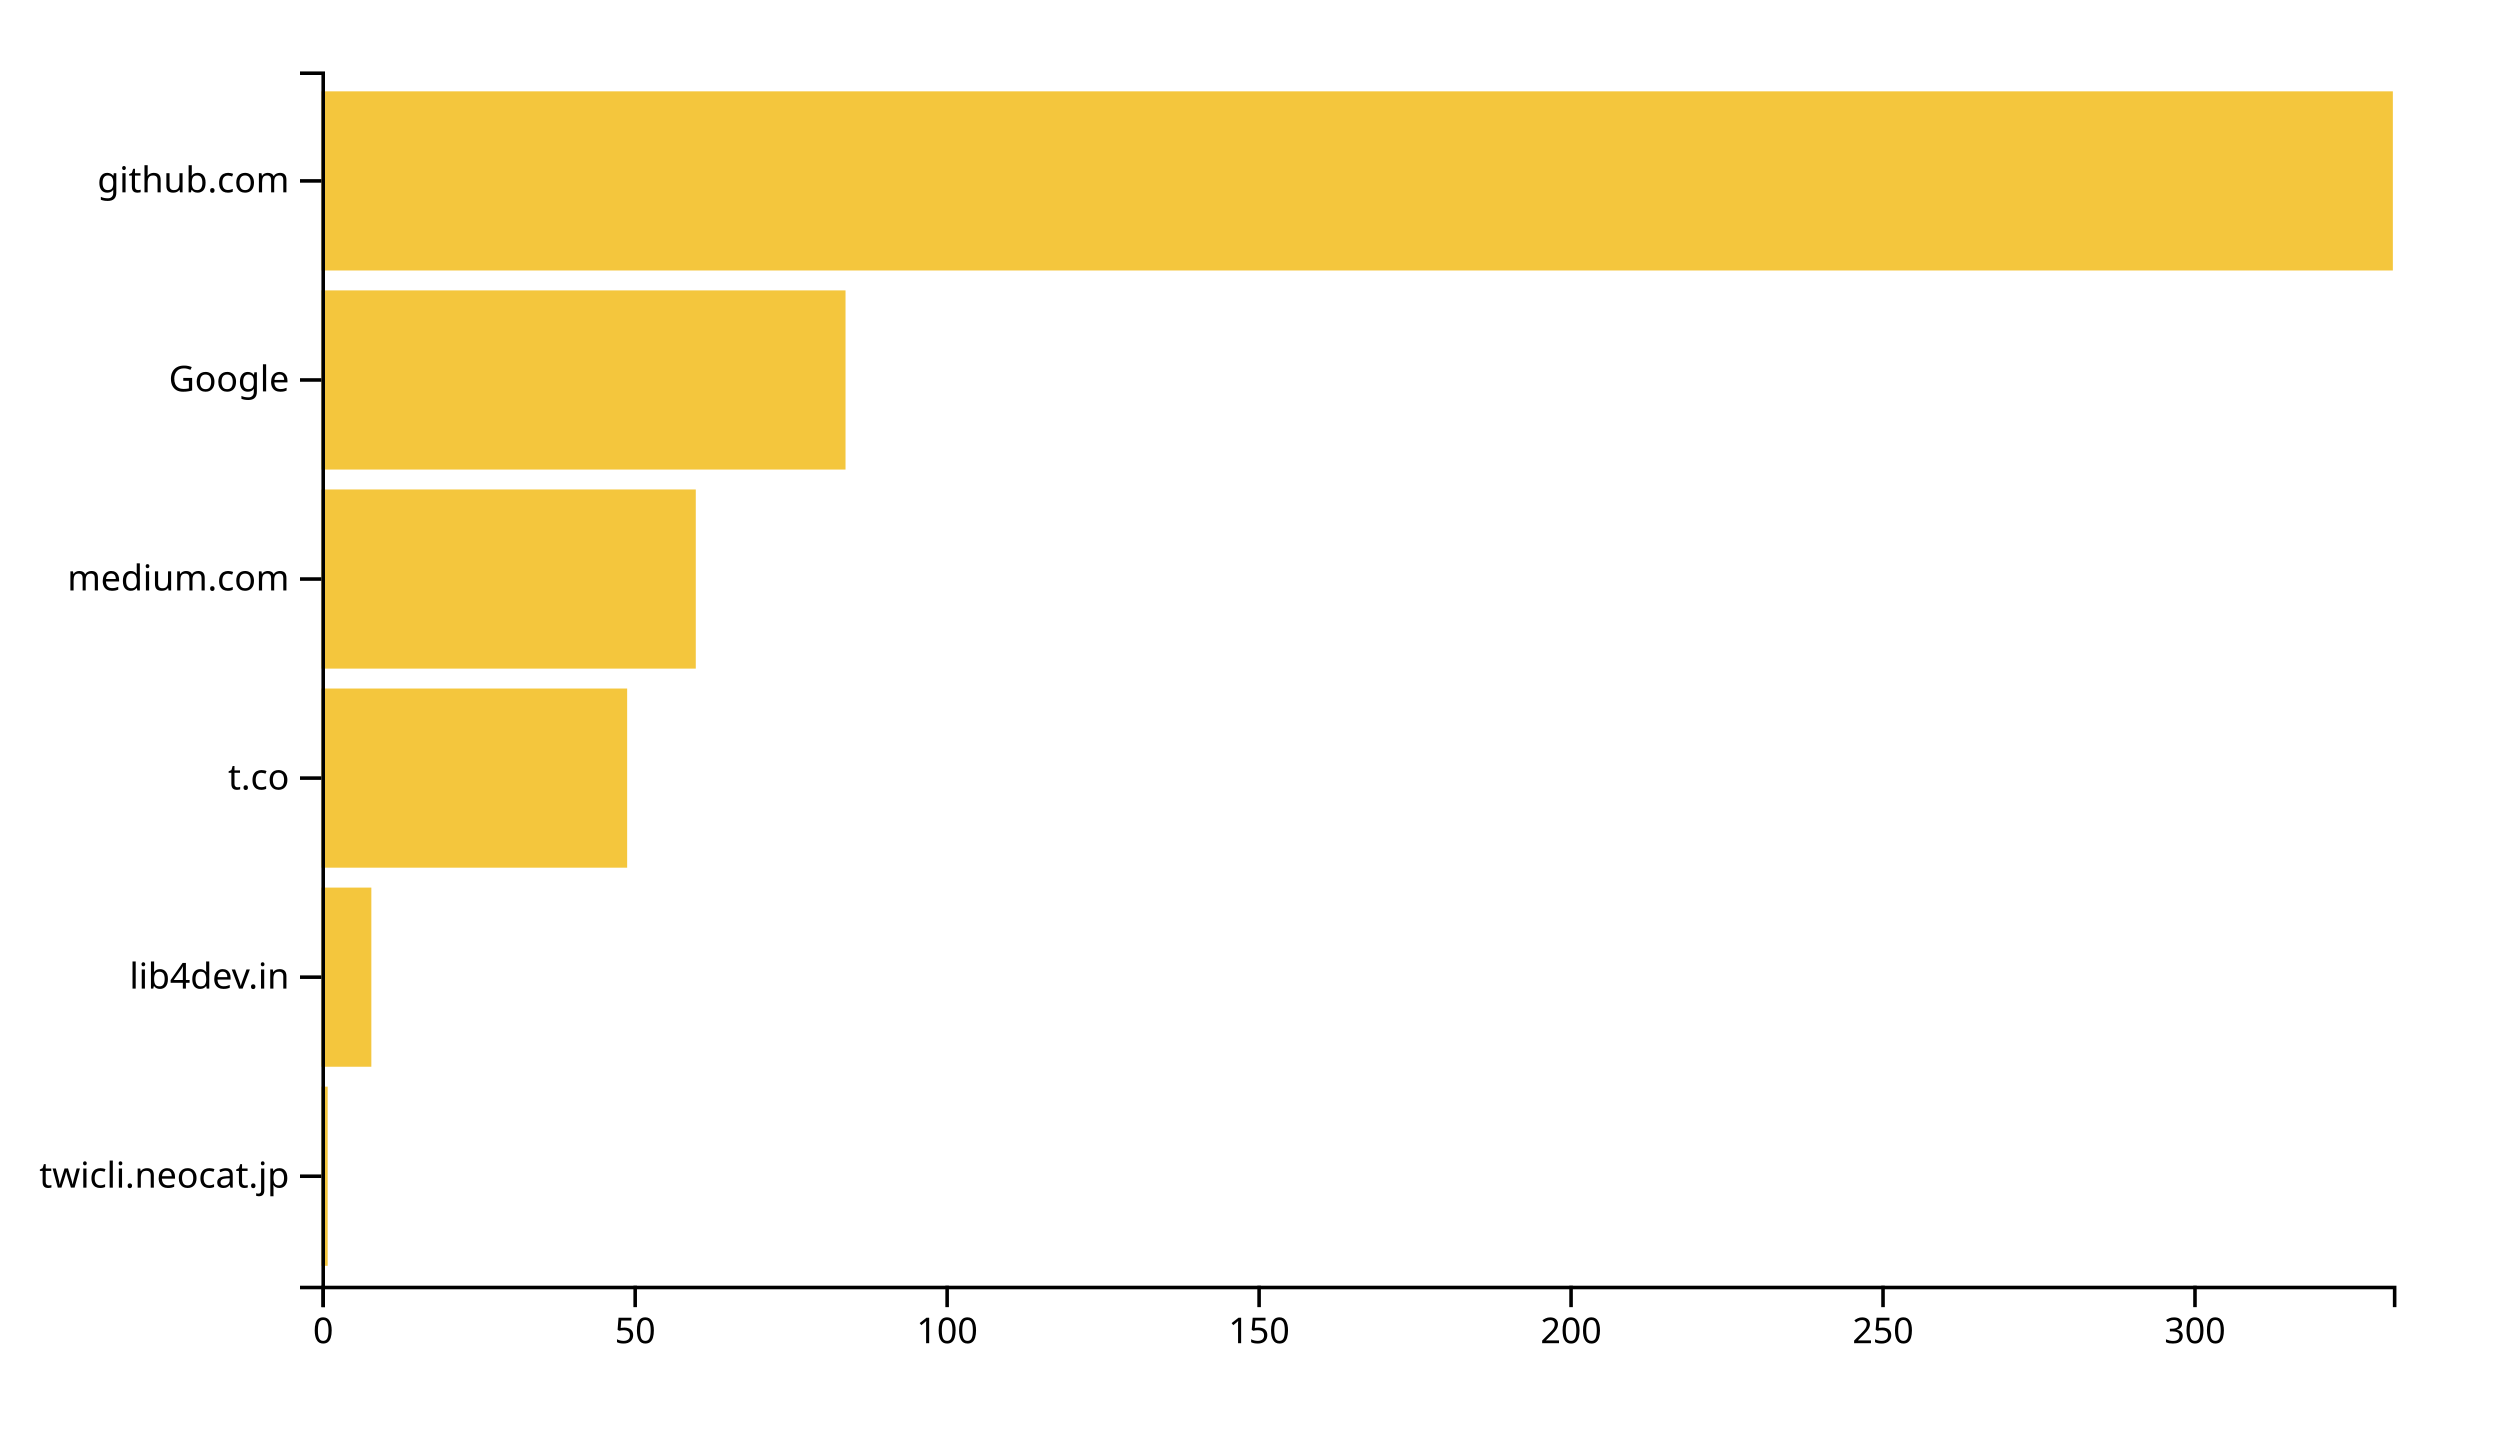
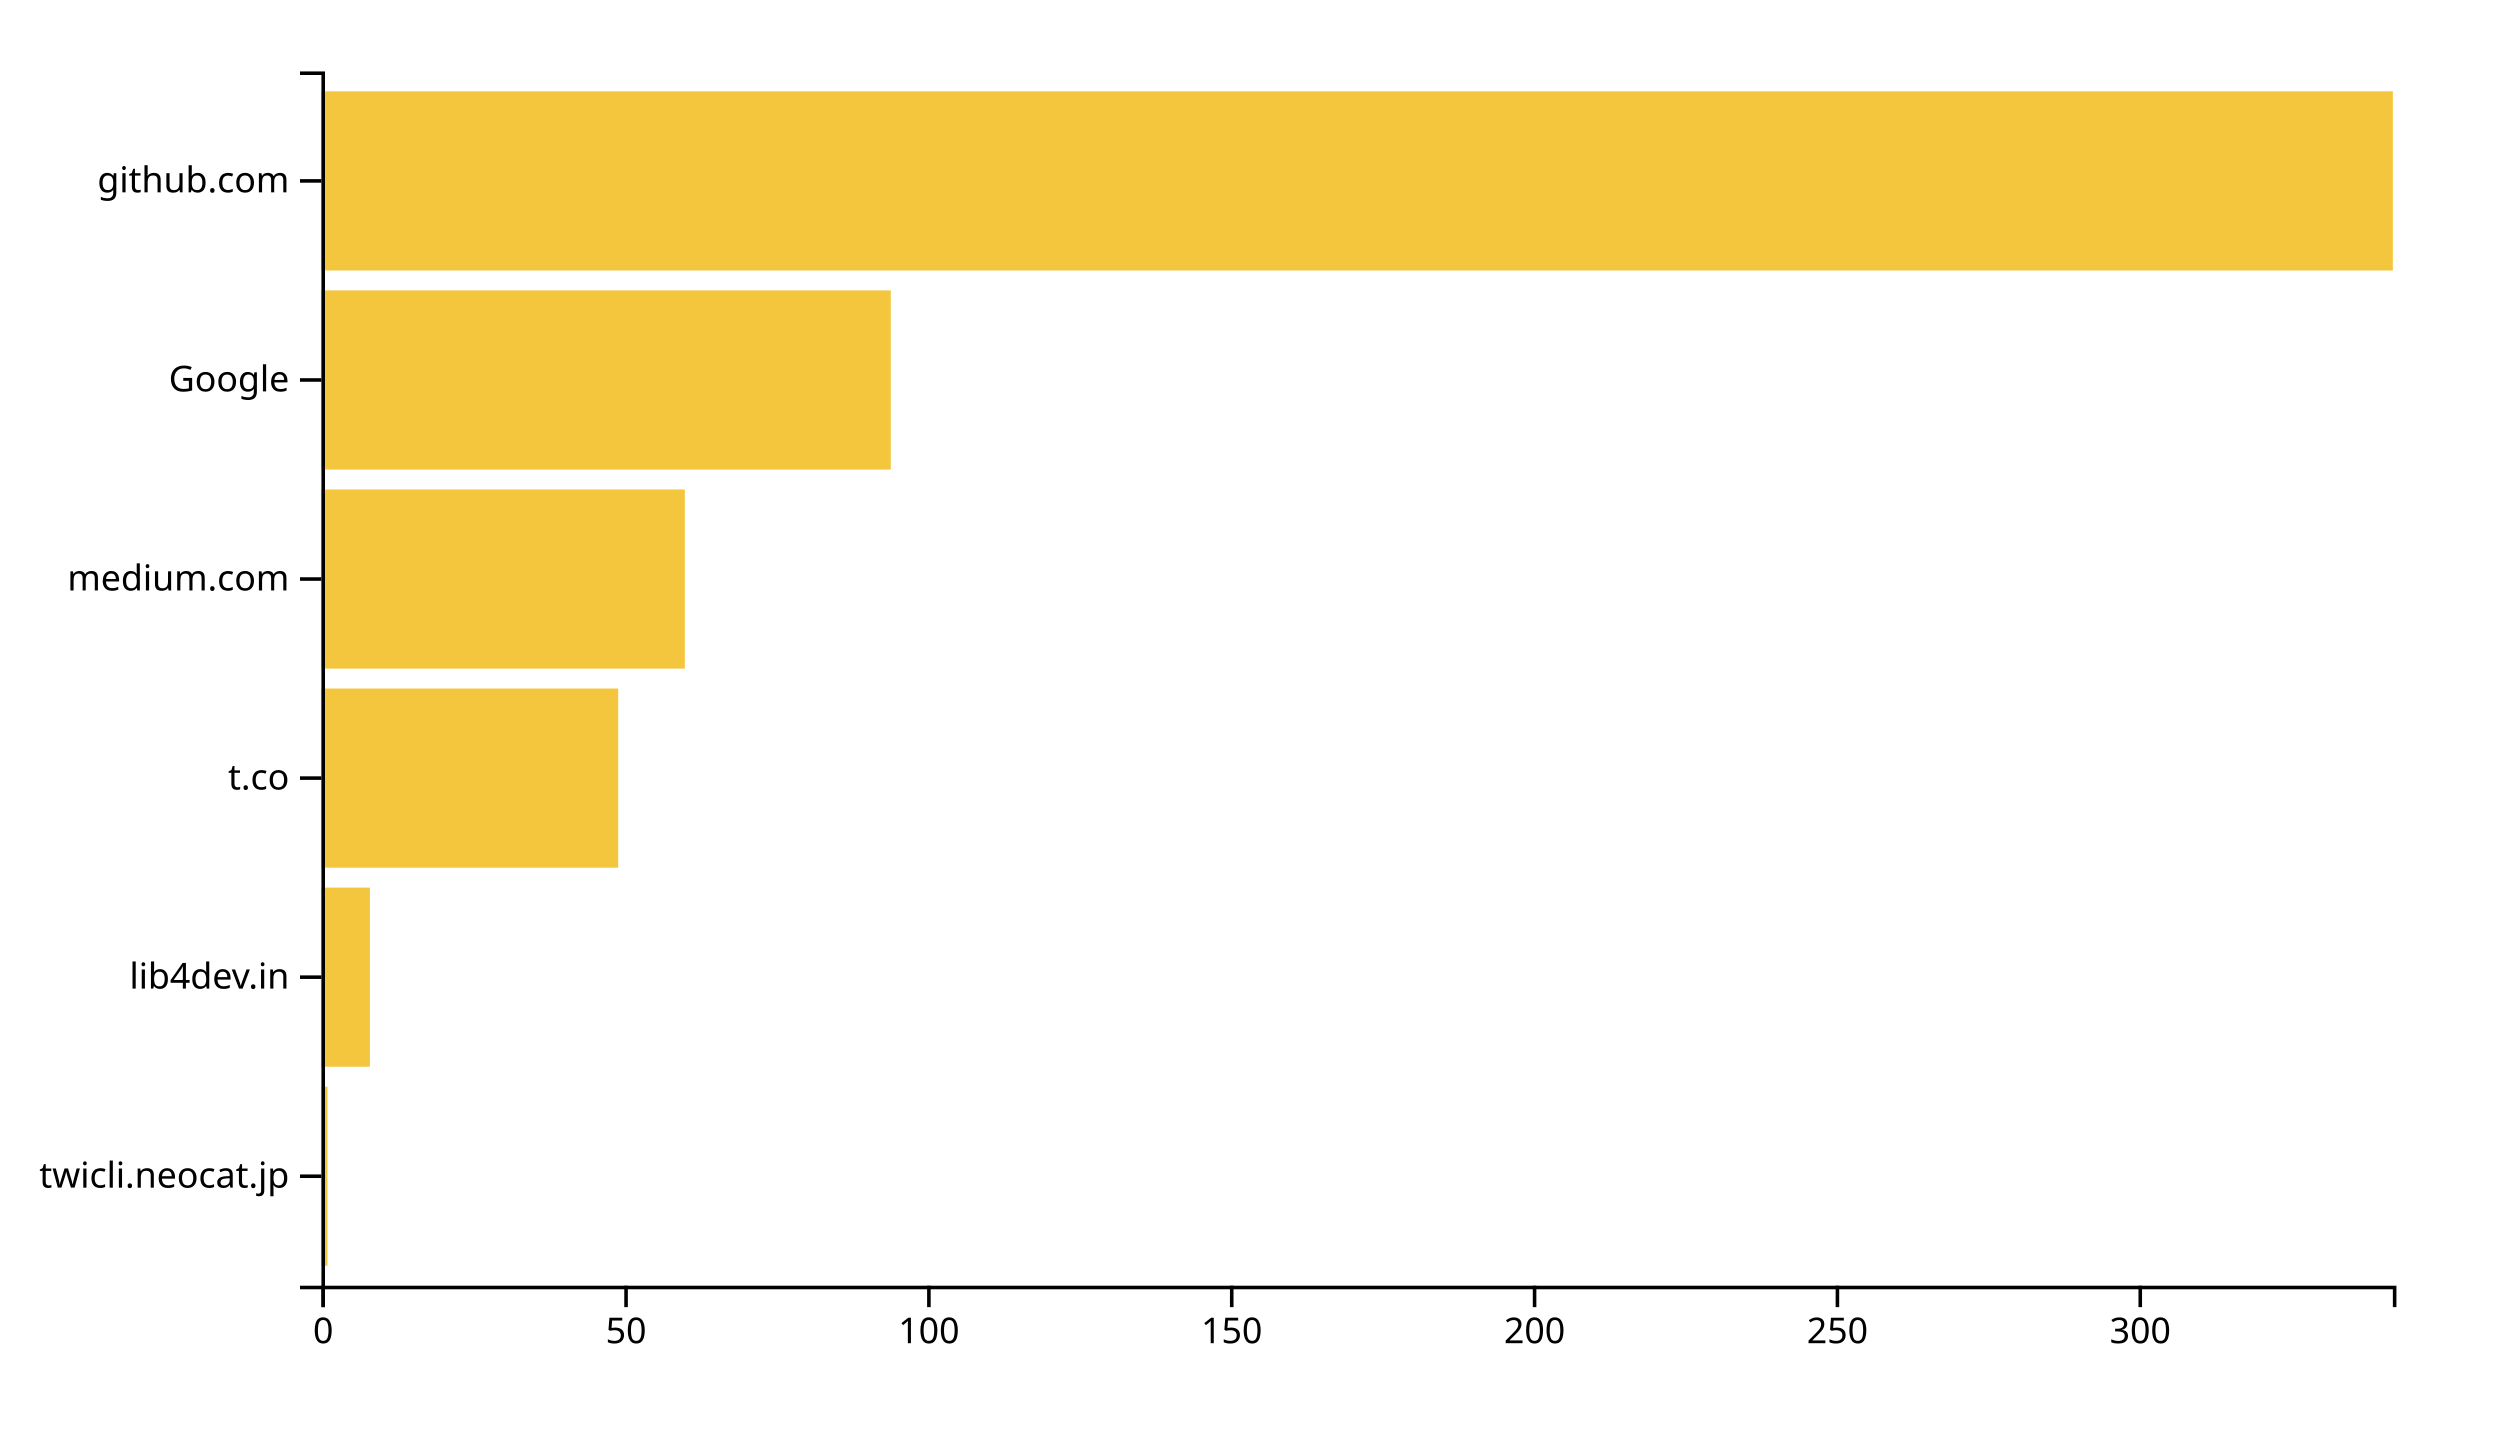
<svg xmlns="http://www.w3.org/2000/svg" width="700" height="400">
  <g transform="translate(90,20)">
-     <rect class="bar" width="1.747" y="284.262" height="50.164" style="fill: #f4c63d; text-anchor: end;" />
-     <rect class="bar" width="13.976" y="228.525" height="50.164" style="fill: #f4c63d; text-anchor: end;" />
-     <rect class="bar" width="85.602" y="172.787" height="50.164" style="fill: #f4c63d; text-anchor: end;" />
-     <rect class="bar" width="104.819" y="117.049" height="50.164" style="fill: #f4c63d; text-anchor: end;" />
-     <rect class="bar" width="146.747" y="61.311" height="50.164" style="fill: #f4c63d; text-anchor: end;" />
+     <rect class="bar" width="1.696" y="284.262" height="50.164" style="fill: #f4c63d; text-anchor: end;" />
+     <rect class="bar" width="13.567" y="228.525" height="50.164" style="fill: #f4c63d; text-anchor: end;" />
+     <rect class="bar" width="83.099" y="172.787" height="50.164" style="fill: #f4c63d; text-anchor: end;" />
+     <rect class="bar" width="101.754" y="117.049" height="50.164" style="fill: #f4c63d; text-anchor: end;" />
+     <rect class="bar" width="159.415" y="61.311" height="50.164" style="fill: #f4c63d; text-anchor: end;" />
    <rect class="bar" width="580" y="5.574" height="50.164" style="fill: #f4c63d; text-anchor: end;" />
    <g transform="translate(0,340)" fill="none" font-size="10" font-family="sans-serif" text-anchor="middle">
      <path class="domain" stroke="currentColor" d="M0.5,6V0.5H580.5V6" />
      <g class="tick" opacity="1" transform="translate(0.5,0)">
        <line stroke="currentColor" y2="6" />
        <text fill="currentColor" y="9" dy="0.71em">0</text>
      </g>
-       <g class="tick" opacity="1" transform="translate(87.8494,0)">
+       <g class="tick" opacity="1" transform="translate(85.29532,0)">
        <line stroke="currentColor" y2="6" />
        <text fill="currentColor" y="9" dy="0.71em">50</text>
      </g>
-       <g class="tick" opacity="1" transform="translate(175.1988,0)">
+       <g class="tick" opacity="1" transform="translate(170.0906,0)">
        <line stroke="currentColor" y2="6" />
        <text fill="currentColor" y="9" dy="0.71em">100</text>
      </g>
-       <g class="tick" opacity="1" transform="translate(262.5482,0)">
+       <g class="tick" opacity="1" transform="translate(254.886,0)">
        <line stroke="currentColor" y2="6" />
        <text fill="currentColor" y="9" dy="0.71em">150</text>
      </g>
-       <g class="tick" opacity="1" transform="translate(349.8976,0)">
+       <g class="tick" opacity="1" transform="translate(339.6813,0)">
        <line stroke="currentColor" y2="6" />
        <text fill="currentColor" y="9" dy="0.71em">200</text>
      </g>
-       <g class="tick" opacity="1" transform="translate(437.247,0)">
+       <g class="tick" opacity="1" transform="translate(424.4766,0)">
        <line stroke="currentColor" y2="6" />
        <text fill="currentColor" y="9" dy="0.71em">250</text>
      </g>
-       <g class="tick" opacity="1" transform="translate(524.5964,0)">
+       <g class="tick" opacity="1" transform="translate(509.2719,0)">
        <line stroke="currentColor" y2="6" />
        <text fill="currentColor" y="9" dy="0.71em">300</text>
      </g>
    </g>
    <g fill="none" font-size="10" font-family="sans-serif" text-anchor="end">
      <path class="domain" stroke="currentColor" d="M-6,340.5H0.5V0.5H-6" />
      <g class="tick" opacity="1" transform="translate(0,309.3443)">
        <line stroke="currentColor" x2="-6" />
        <text fill="currentColor" x="-9" dy="0.32em">twicli.neocat.jp</text>
      </g>
      <g class="tick" opacity="1" transform="translate(0,253.6066)">
        <line stroke="currentColor" x2="-6" />
        <text fill="currentColor" x="-9" dy="0.32em">lib4dev.in</text>
      </g>
      <g class="tick" opacity="1" transform="translate(0,197.8689)">
        <line stroke="currentColor" x2="-6" />
        <text fill="currentColor" x="-9" dy="0.32em">t.co</text>
      </g>
      <g class="tick" opacity="1" transform="translate(0,142.1311)">
        <line stroke="currentColor" x2="-6" />
        <text fill="currentColor" x="-9" dy="0.32em">medium.com</text>
      </g>
      <g class="tick" opacity="1" transform="translate(0,86.39344)">
        <line stroke="currentColor" x2="-6" />
        <text fill="currentColor" x="-9" dy="0.32em">Google</text>
      </g>
      <g class="tick" opacity="1" transform="translate(0,30.65574)">
        <line stroke="currentColor" x2="-6" />
        <text fill="currentColor" x="-9" dy="0.32em">github.com</text>
      </g>
    </g>
  </g>
</svg>
